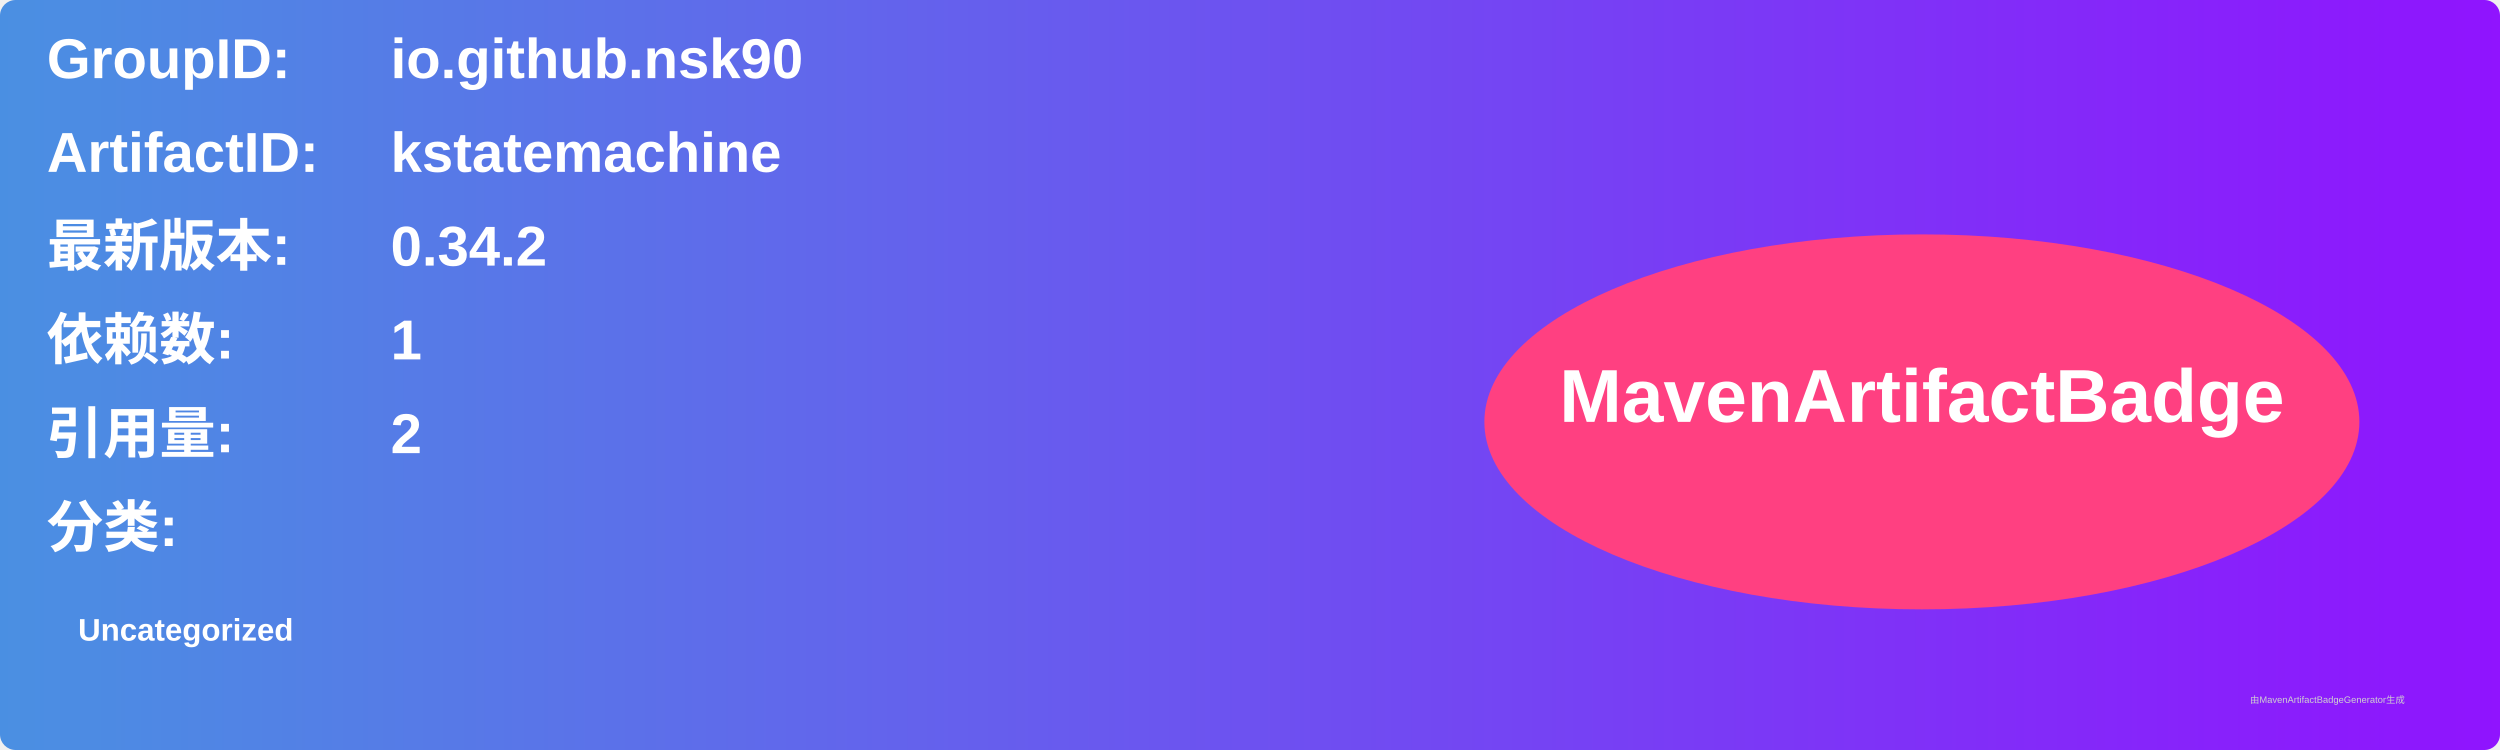
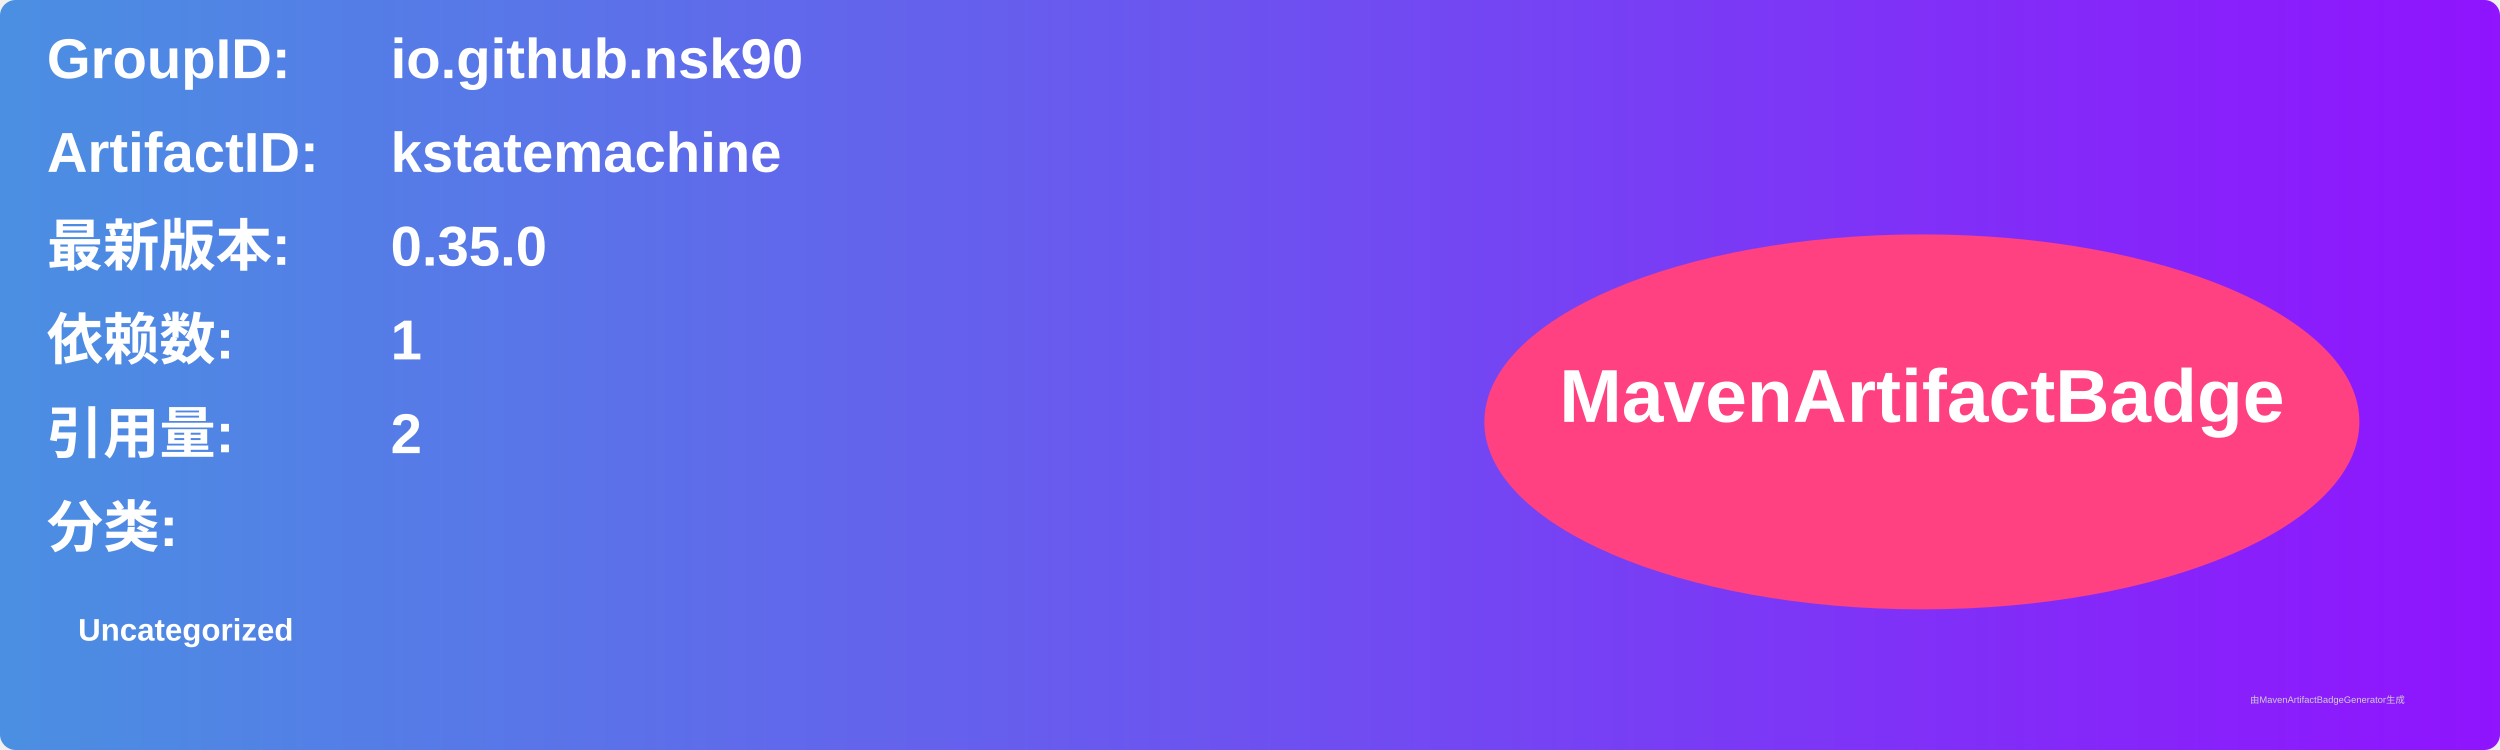
<svg xmlns="http://www.w3.org/2000/svg" width="800" height="240" viewBox="0 0 800 240">
  <linearGradient id="grad" x1="0%" y1="0%" x2="100%" y2="0%">
    <stop offset="0%" stop-color="#4a90e2" />
    <stop offset="100%" stop-color="#9013fe" />
  </linearGradient>
  <rect width="100%" height="100%" rx="5" ry="5" fill="url(#grad)" />
  <g transform="translate(15, 15)">
    <text x="0" y="10" font-family="Arial" font-size="18" fill="white" font-weight="bold" width="260">GroupID:</text>
    <text x="110" y="10" font-family="Arial" font-size="18" fill="white" font-weight="bold" width="460">io.github.nsk90</text>
    <text x="0" y="40" font-family="Arial" font-size="18" fill="white" font-weight="bold" width="260">ArtifactID:</text>
    <text x="110" y="40" font-family="Arial" font-size="18" fill="white" font-weight="bold" width="460">kstatemachine</text>
    <text x="0" y="70" font-family="Arial" font-size="18" fill="white" font-weight="bold">最新版本:</text>
    <text x="110" y="70" font-family="Arial" font-size="18" fill="white" font-weight="bold">
-       <tspan font-weight="bold">0.34.2</tspan>
+       <tspan font-weight="bold">0.35.0</tspan>
    </text>
    <text x="0" y="100" font-family="Arial" font-size="18" fill="white" font-weight="bold">依赖数: </text>
    <text x="110" y="100" font-family="Arial" font-size="18" fill="white">
      <tspan font-weight="bold">1</tspan>
    </text>
    <text x="0" y="130" font-family="Arial" font-size="18" fill="white" font-weight="bold">引用量: </text>
    <text x="110" y="130" font-family="Arial" font-size="18" fill="white">
      <tspan font-weight="bold">2</tspan>
    </text>
    <text x="0" y="160" font-family="Arial" font-size="18" fill="white" font-weight="bold">分类:</text>
    <text x="10" y="190" font-family="Arial" font-size="10" fill="white">
      <tspan font-weight="bold">Uncategorized</tspan>
    </text>
    <ellipse cx="600" cy="120" rx="140" ry="60" fill="#ff4081" />
    <text x="600" y="120" text-anchor="middle" font-family="Arial" font-size="24" fill="white" font-weight="bold">MavenArtifactBadge</text>
  </g>
  <text x="720" y="225" font-family="Arial" font-size="3" fill="#d0d0d0">由MavenArtifactBadgeGenerator生成</text>
</svg>
